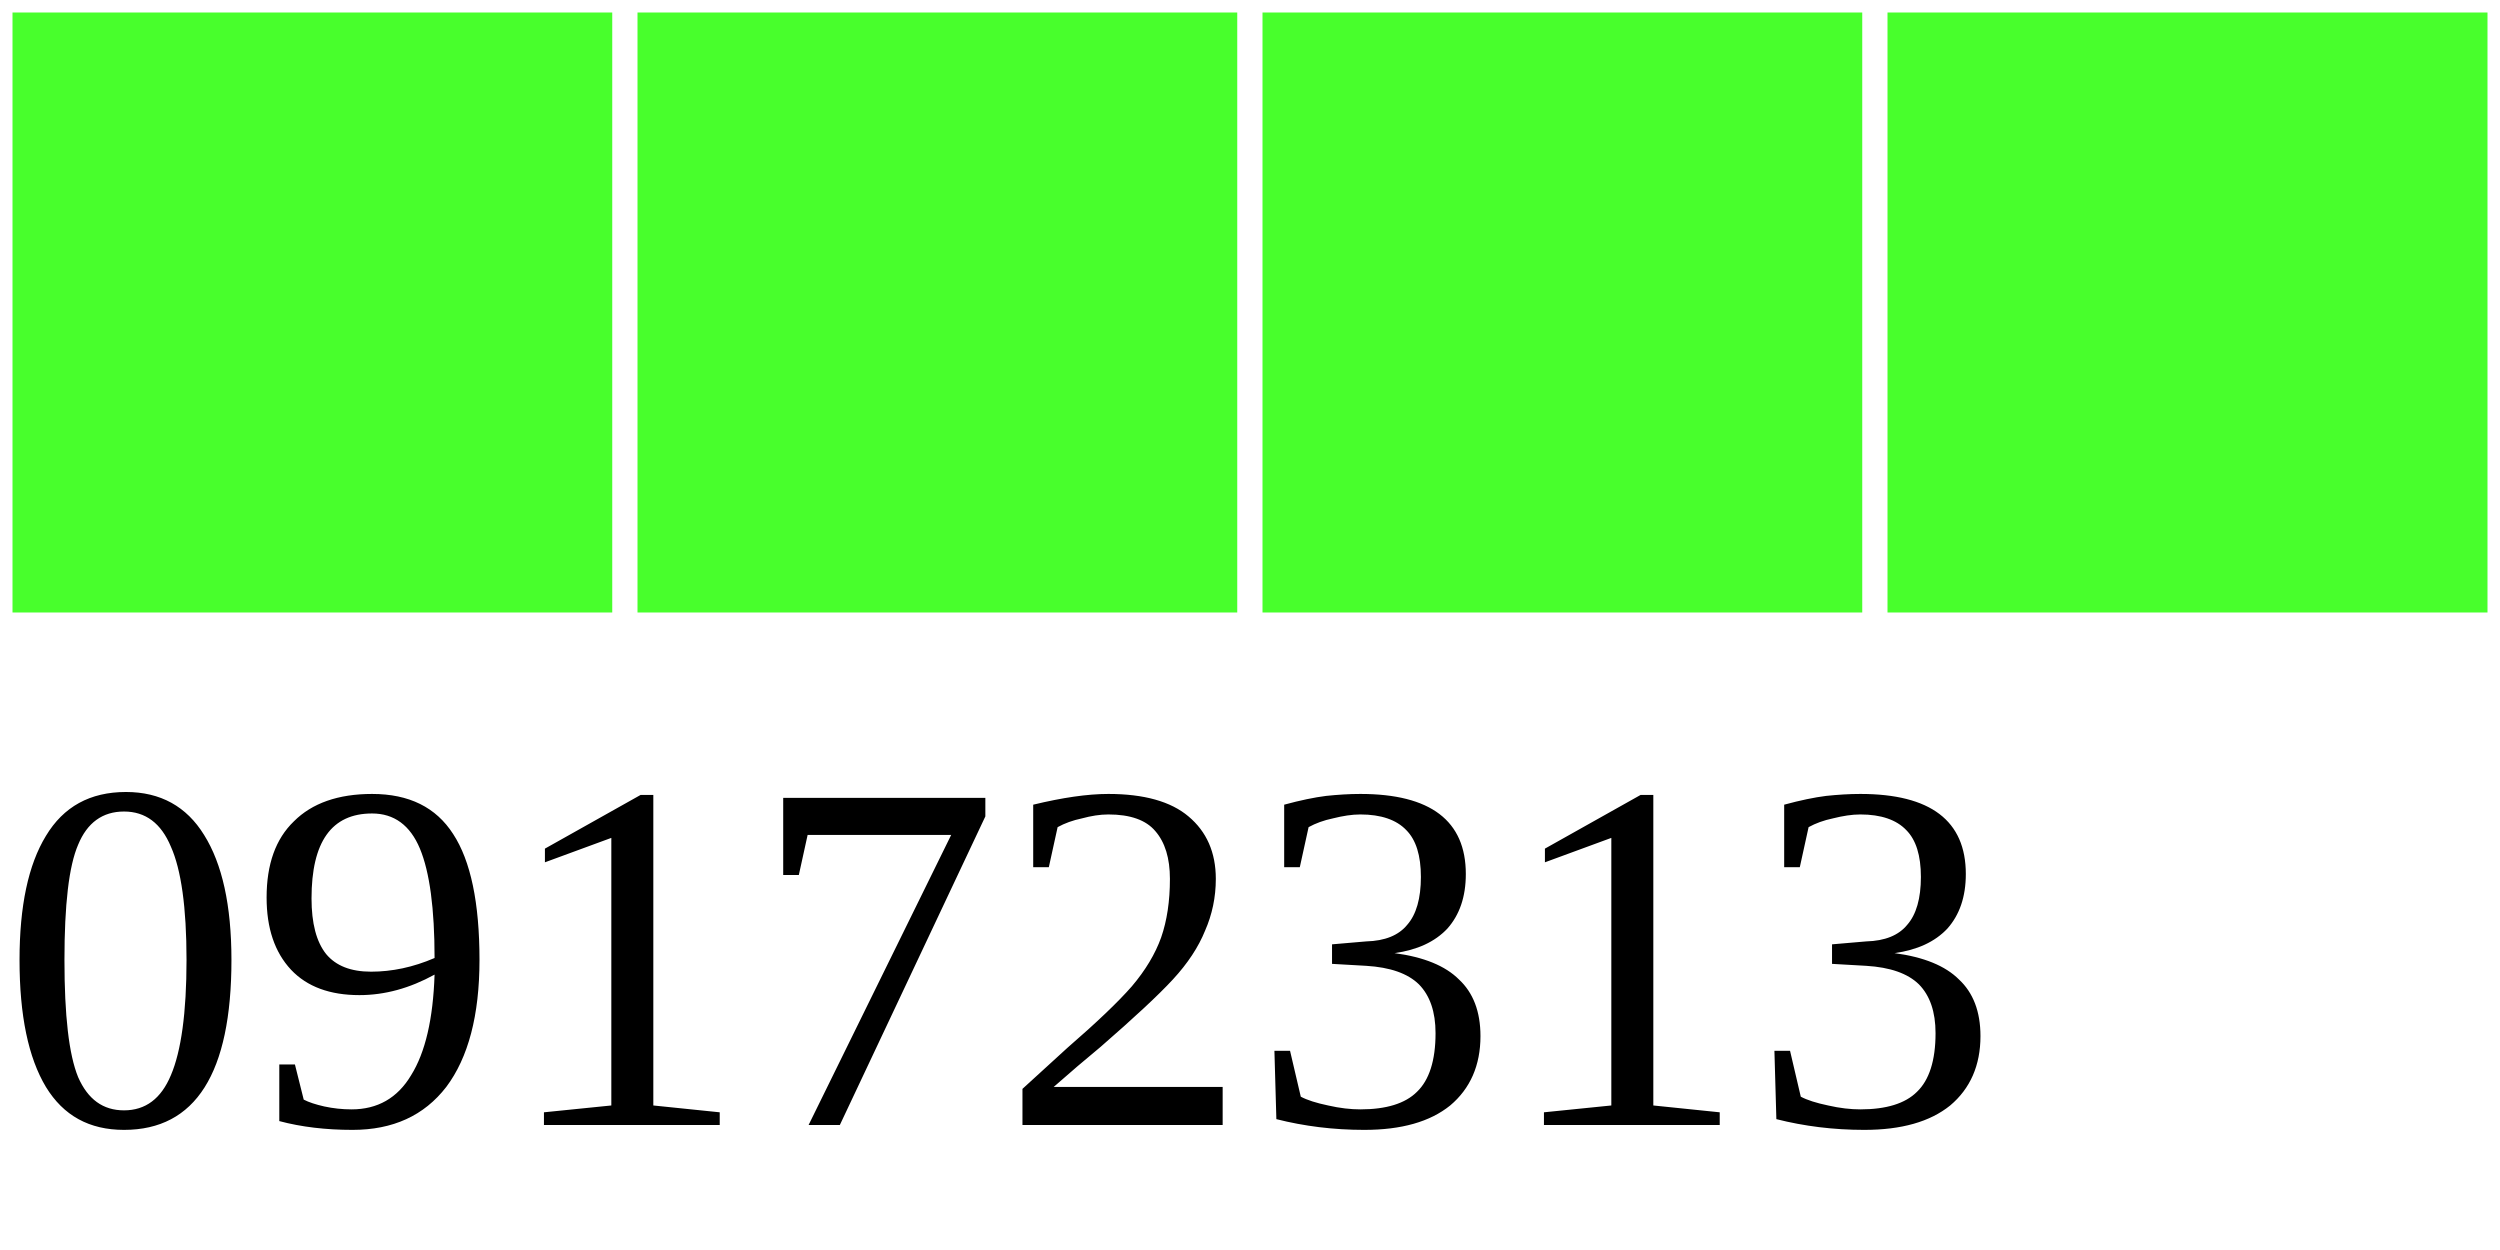
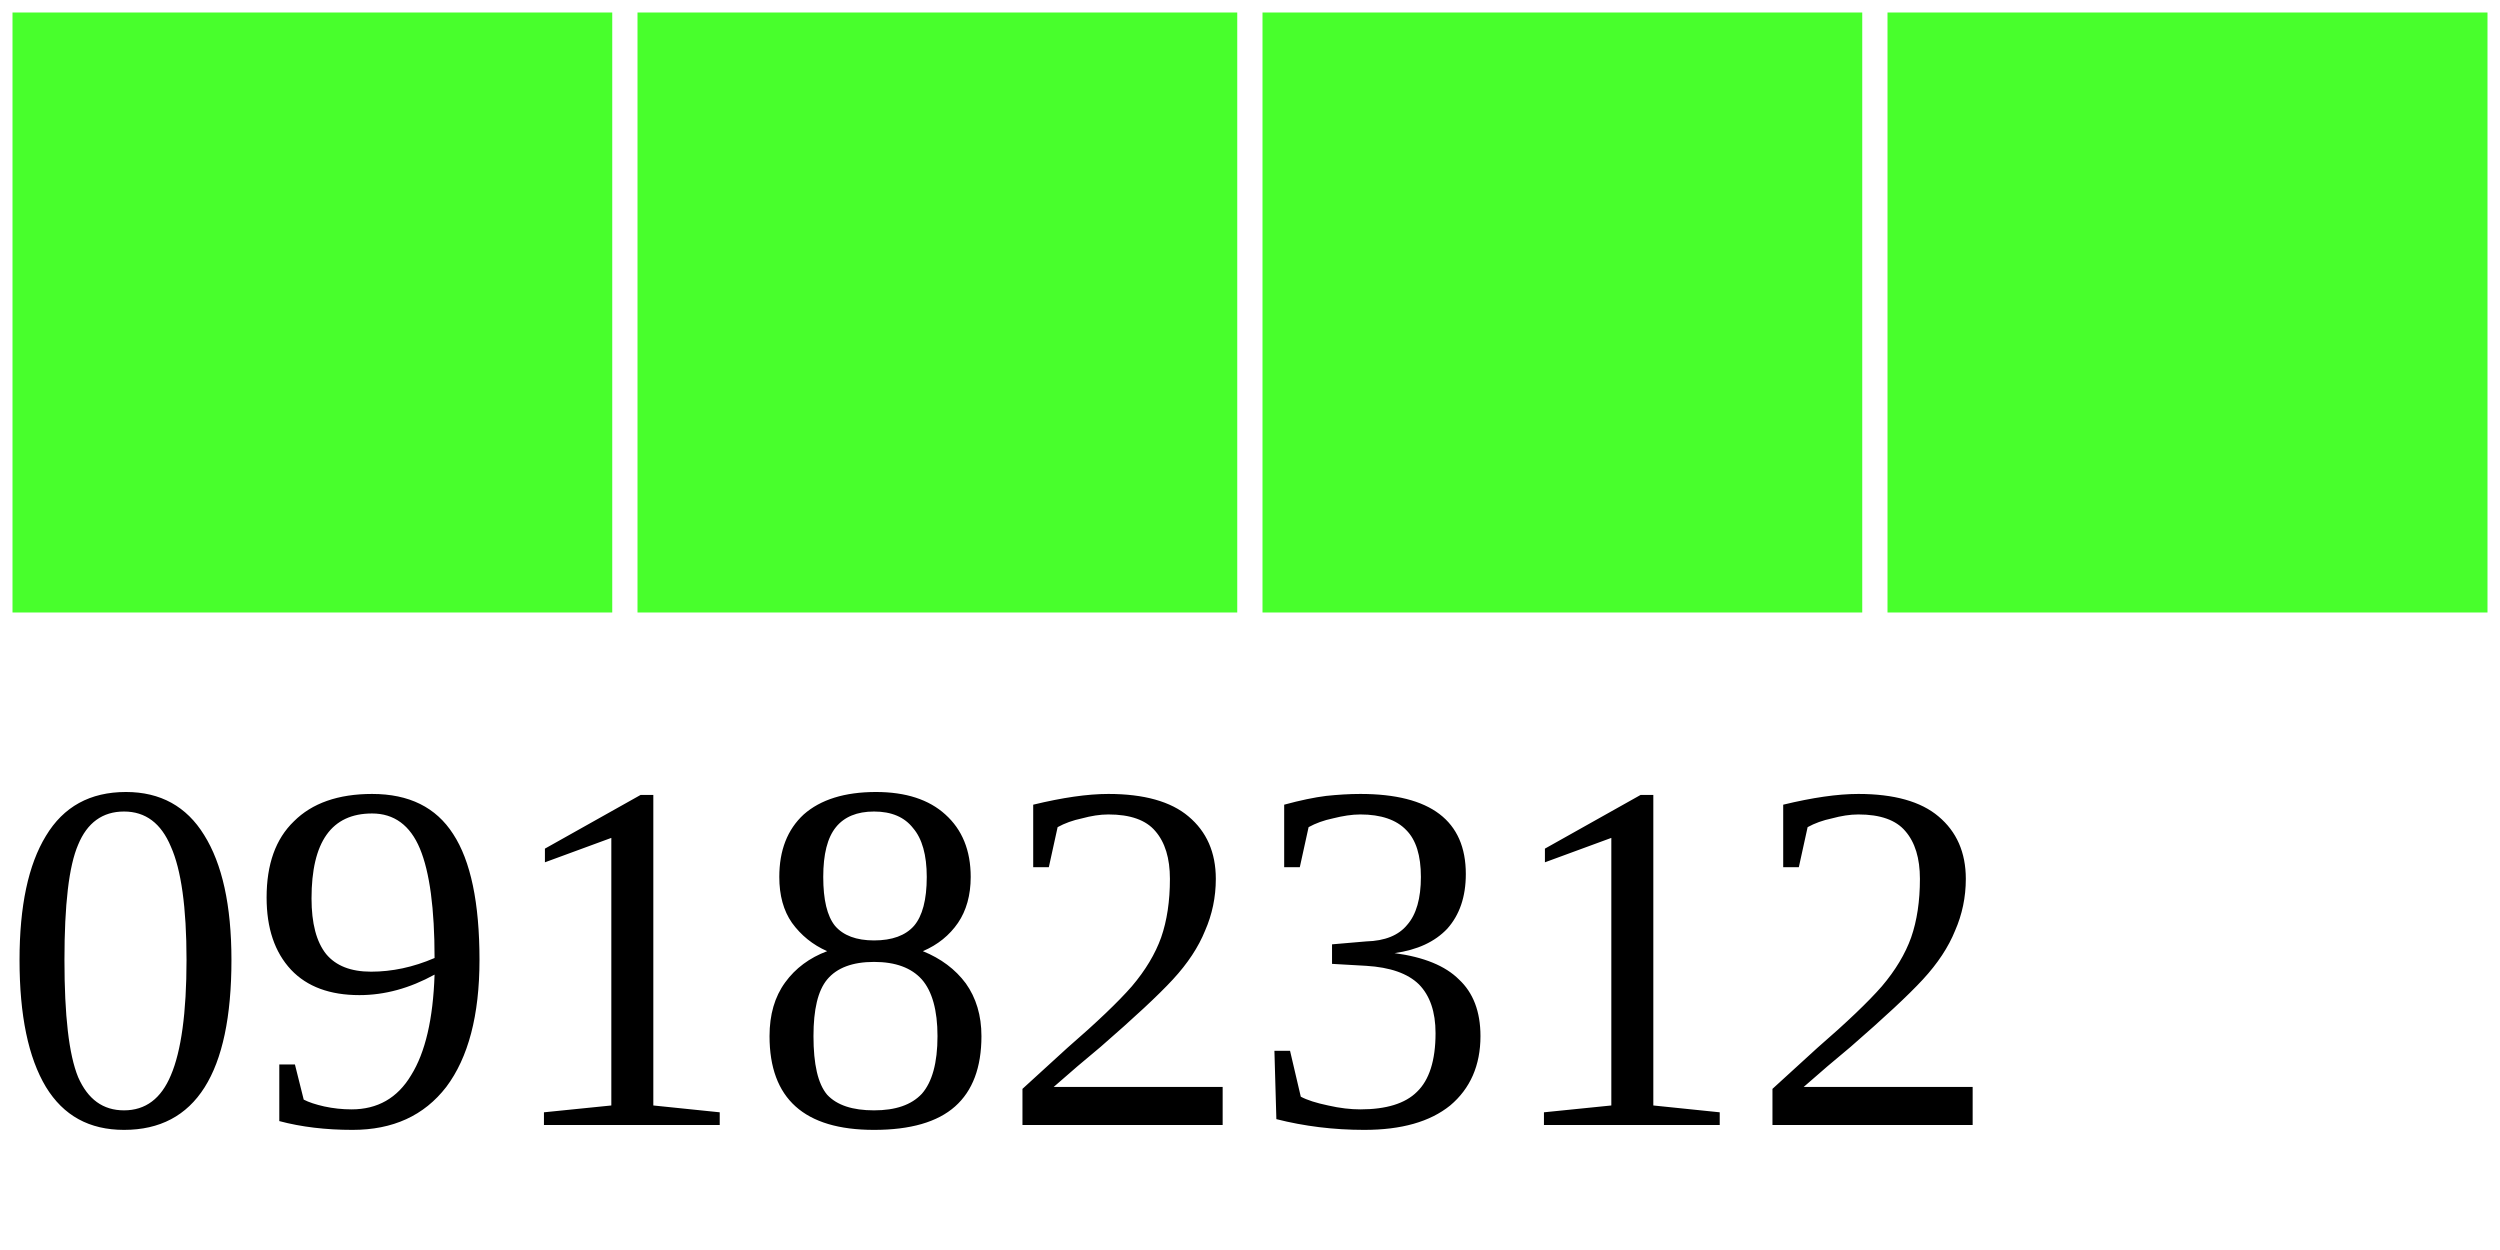
<svg xmlns="http://www.w3.org/2000/svg" width="40" height="20">
  <g>
    <rect width="10" height="10" style="fill:#48FF2C;stroke-width:0.4;stroke:rgb(255,255,255)" x="0" />
    <rect width="10" height="10" style="fill:#48FF2C;stroke-width:0.4;stroke:rgb(255,255,255)" x="10" />
    <rect width="10" height="10" style="fill:#48FF2C;stroke-width:0.4;stroke:rgb(255,255,255)" x="20" />
    <rect width="10" height="10" style="fill:#48FF2C;stroke-width:0.4;stroke:rgb(255,255,255)" x="30" />
-     <text x="0" y="18" fill="black" font-size="8">09172313</text>
+     <text x="0" y="18" fill="black" font-size="8">09182312</text>
  </g>
</svg>
